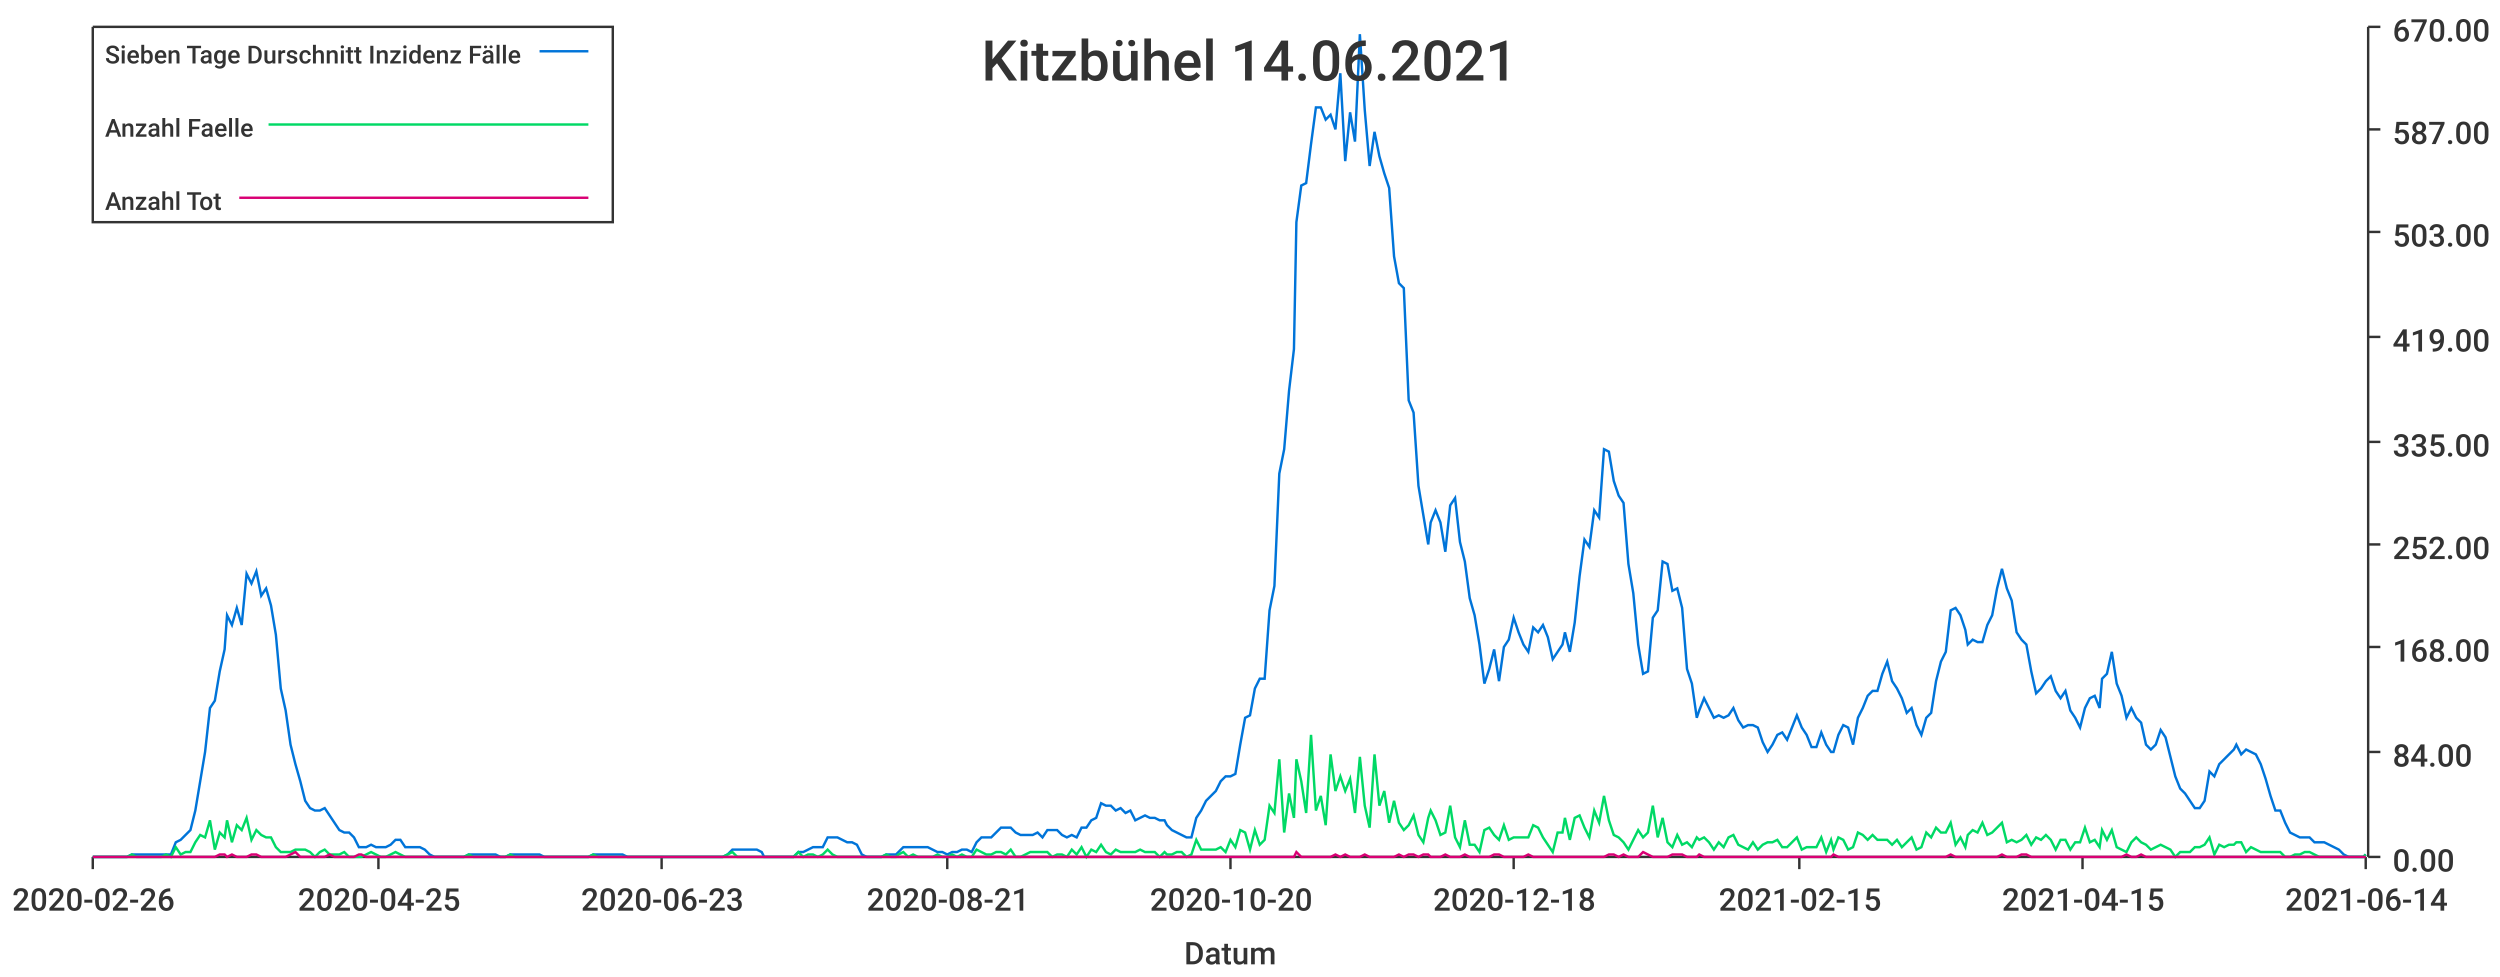
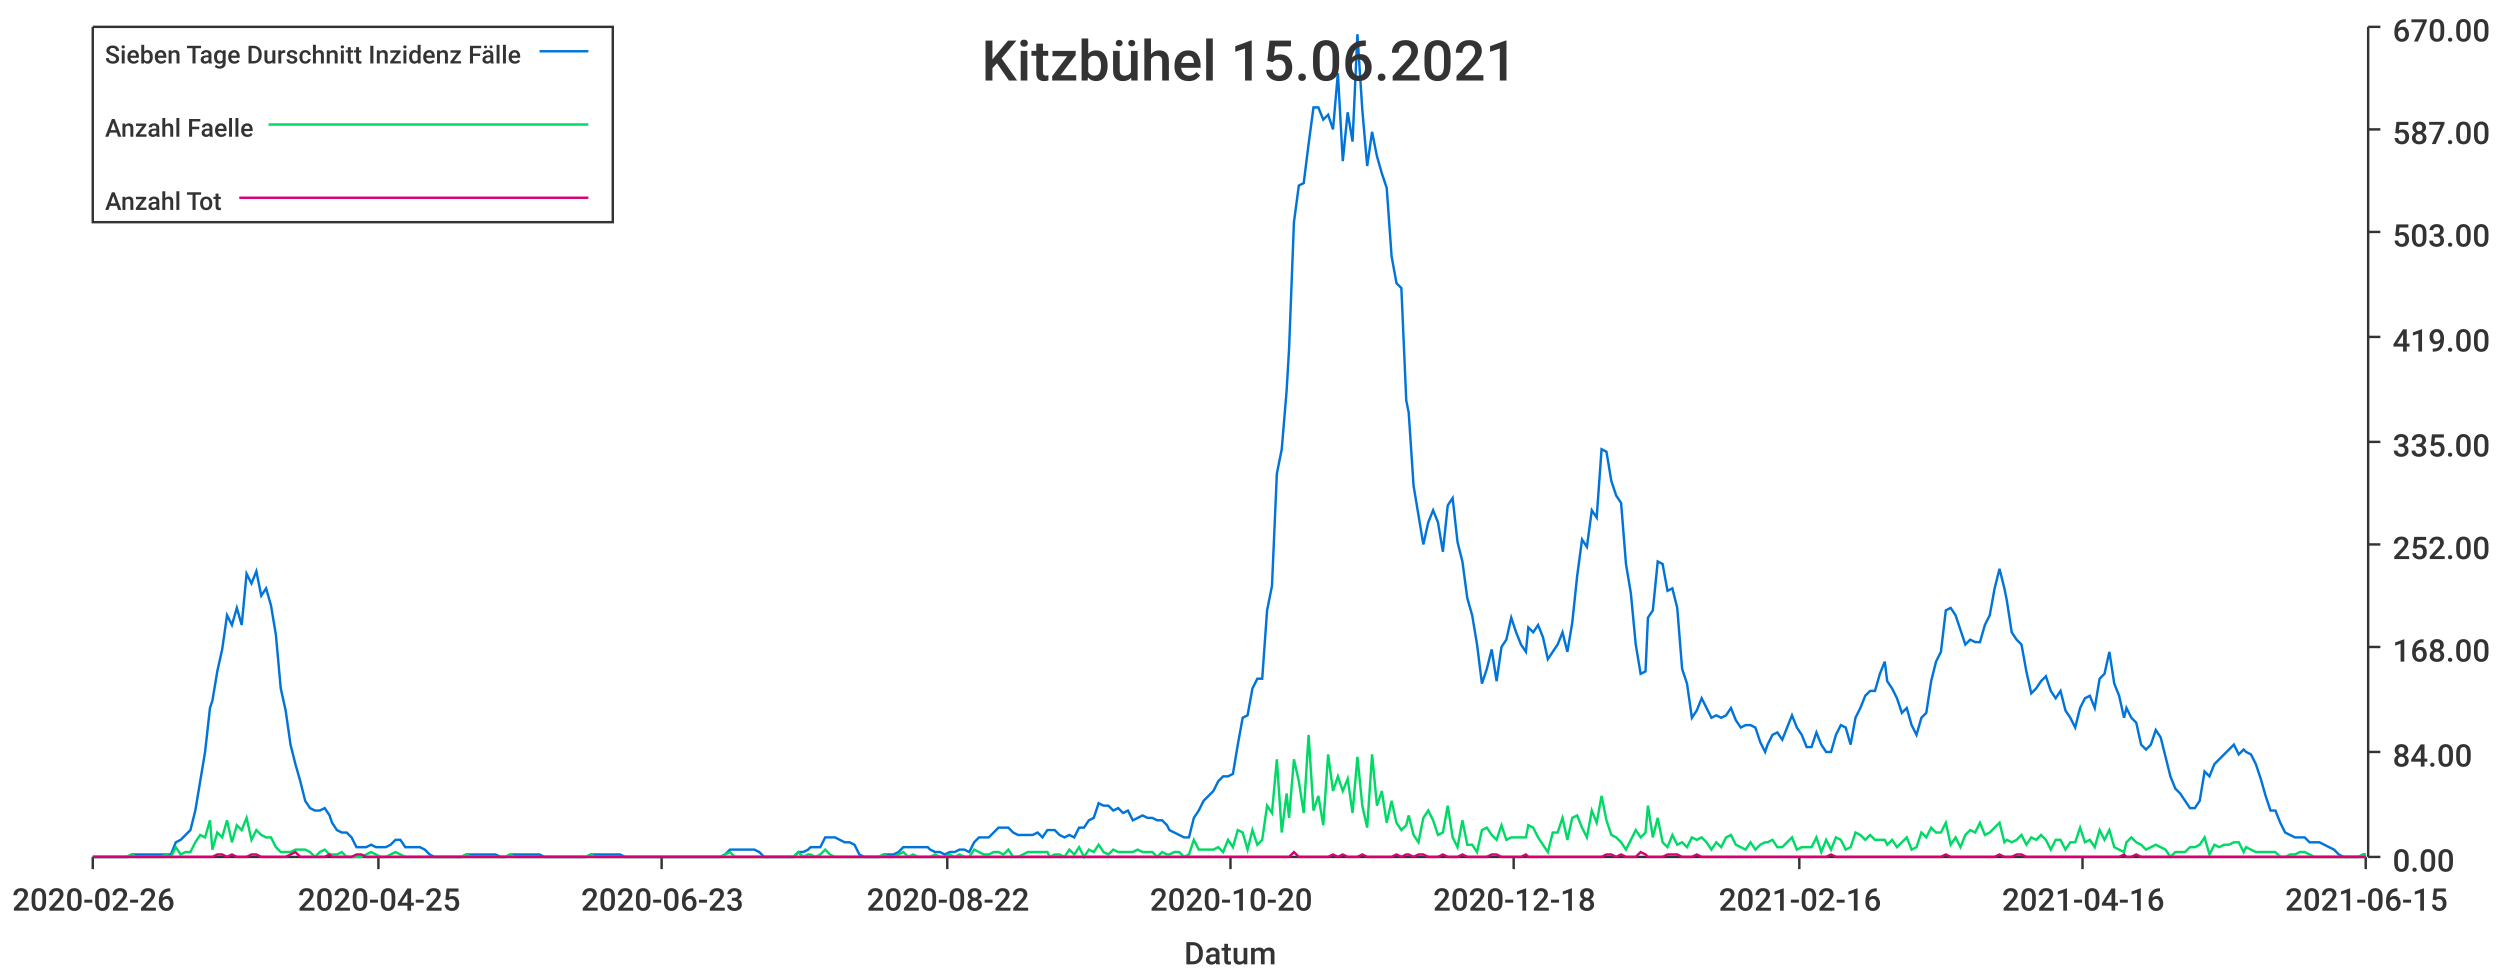
<svg xmlns="http://www.w3.org/2000/svg" width="1024" height="400">\n<path d="M 0 0 L 1024 0 L 1024 400 L 0 400 L 0 0" style="stroke-width:0;stroke:rgba(255,255,255,1.0);fill:rgba(255,255,255,1.0)" />
  <path d="M 38 11 L 969 11 L 969 351 L 38 351 L 38 11" style="stroke-width:0;stroke:rgba(255,255,255,1.0);fill:rgba(255,255,255,1.0)" />
  <path d="M 38 351 L 969 351" style="stroke-width:1;stroke:rgba(51,51,51,1.0);fill:none" />
  <path d="M 38 351 L 38 356" style="stroke-width:1;stroke:rgba(51,51,51,1.0);fill:none" />
  <text x="5" y="373" style="stroke-width:0;stroke:none;fill:rgba(51,51,51,1.0);font-size:12.8px;font-family:'Roboto Medium',sans-serif">2020-02-26</text>
  <path d="M 155 351 L 155 356" style="stroke-width:1;stroke:rgba(51,51,51,1.0);fill:none" />
  <text x="122" y="373" style="stroke-width:0;stroke:none;fill:rgba(51,51,51,1.0);font-size:12.8px;font-family:'Roboto Medium',sans-serif">2020-04-25</text>
  <path d="M 271 351 L 271 356" style="stroke-width:1;stroke:rgba(51,51,51,1.0);fill:none" />
  <text x="238" y="373" style="stroke-width:0;stroke:none;fill:rgba(51,51,51,1.0);font-size:12.8px;font-family:'Roboto Medium',sans-serif">2020-06-23</text>
  <path d="M 388 351 L 388 356" style="stroke-width:1;stroke:rgba(51,51,51,1.0);fill:none" />
-   <text x="355" y="373" style="stroke-width:0;stroke:none;fill:rgba(51,51,51,1.0);font-size:12.8px;font-family:'Roboto Medium',sans-serif">2020-08-21</text>
+   <text x="355" y="373" style="stroke-width:0;stroke:none;fill:rgba(51,51,51,1.0);font-size:12.8px;font-family:'Roboto Medium',sans-serif">2020-08-22</text>
  <path d="M 504 351 L 504 356" style="stroke-width:1;stroke:rgba(51,51,51,1.0);fill:none" />
  <text x="471" y="373" style="stroke-width:0;stroke:none;fill:rgba(51,51,51,1.0);font-size:12.8px;font-family:'Roboto Medium',sans-serif">2020-10-20</text>
  <path d="M 620 351 L 620 356" style="stroke-width:1;stroke:rgba(51,51,51,1.0);fill:none" />
  <text x="587" y="373" style="stroke-width:0;stroke:none;fill:rgba(51,51,51,1.0);font-size:12.8px;font-family:'Roboto Medium',sans-serif">2020-12-18</text>
  <path d="M 737 351 L 737 356" style="stroke-width:1;stroke:rgba(51,51,51,1.0);fill:none" />
-   <text x="704" y="373" style="stroke-width:0;stroke:none;fill:rgba(51,51,51,1.0);font-size:12.8px;font-family:'Roboto Medium',sans-serif">2021-02-15</text>
+   <text x="704" y="373" style="stroke-width:0;stroke:none;fill:rgba(51,51,51,1.0);font-size:12.8px;font-family:'Roboto Medium',sans-serif">2021-02-16</text>
  <path d="M 853 351 L 853 356" style="stroke-width:1;stroke:rgba(51,51,51,1.0);fill:none" />
-   <text x="820" y="373" style="stroke-width:0;stroke:none;fill:rgba(51,51,51,1.0);font-size:12.8px;font-family:'Roboto Medium',sans-serif">2021-04-15</text>
+   <text x="820" y="373" style="stroke-width:0;stroke:none;fill:rgba(51,51,51,1.0);font-size:12.8px;font-family:'Roboto Medium',sans-serif">2021-04-16</text>
  <path d="M 969 351 L 969 356" style="stroke-width:1;stroke:rgba(51,51,51,1.0);fill:none" />
-   <text x="936" y="373" style="stroke-width:0;stroke:none;fill:rgba(51,51,51,1.0);font-size:12.8px;font-family:'Roboto Medium',sans-serif">2021-06-14</text>
+   <text x="936" y="373" style="stroke-width:0;stroke:none;fill:rgba(51,51,51,1.0);font-size:12.8px;font-family:'Roboto Medium',sans-serif">2021-06-15</text>
  <text x="485" y="395" style="stroke-width:0;stroke:none;fill:rgba(51,51,51,1.0);font-size:12.8px;font-family:'Roboto Medium',sans-serif">Datum</text>
  <path d="M 970 351 L 970 11" style="stroke-width:1;stroke:rgba(51,51,51,1.0);fill:none" />
  <path d="M 970 351 L 975 351" style="stroke-width:1;stroke:rgba(51,51,51,1.0);fill:none" />
  <text x="980" y="357" style="stroke-width:0;stroke:none;fill:rgba(51,51,51,1.0);font-size:12.8px;font-family:'Roboto Medium',sans-serif">0.00</text>
  <path d="M 970 308 L 975 308" style="stroke-width:1;stroke:rgba(51,51,51,1.0);fill:none" />
  <text x="980" y="314" style="stroke-width:0;stroke:none;fill:rgba(51,51,51,1.0);font-size:12.8px;font-family:'Roboto Medium',sans-serif">84.00</text>
  <path d="M 970 265 L 975 265" style="stroke-width:1;stroke:rgba(51,51,51,1.0);fill:none" />
  <text x="980" y="271" style="stroke-width:0;stroke:none;fill:rgba(51,51,51,1.0);font-size:12.8px;font-family:'Roboto Medium',sans-serif">168.00</text>
  <path d="M 970 223 L 975 223" style="stroke-width:1;stroke:rgba(51,51,51,1.0);fill:none" />
  <text x="980" y="229" style="stroke-width:0;stroke:none;fill:rgba(51,51,51,1.0);font-size:12.8px;font-family:'Roboto Medium',sans-serif">252.00</text>
  <path d="M 970 181 L 975 181" style="stroke-width:1;stroke:rgba(51,51,51,1.0);fill:none" />
  <text x="980" y="187" style="stroke-width:0;stroke:none;fill:rgba(51,51,51,1.0);font-size:12.8px;font-family:'Roboto Medium',sans-serif">335.00</text>
  <path d="M 970 138 L 975 138" style="stroke-width:1;stroke:rgba(51,51,51,1.0);fill:none" />
  <text x="980" y="144" style="stroke-width:0;stroke:none;fill:rgba(51,51,51,1.0);font-size:12.8px;font-family:'Roboto Medium',sans-serif">419.00</text>
  <path d="M 970 95 L 975 95" style="stroke-width:1;stroke:rgba(51,51,51,1.0);fill:none" />
  <text x="980" y="101" style="stroke-width:0;stroke:none;fill:rgba(51,51,51,1.0);font-size:12.8px;font-family:'Roboto Medium',sans-serif">503.00</text>
  <path d="M 970 53 L 975 53" style="stroke-width:1;stroke:rgba(51,51,51,1.0);fill:none" />
  <text x="980" y="59" style="stroke-width:0;stroke:none;fill:rgba(51,51,51,1.0);font-size:12.8px;font-family:'Roboto Medium',sans-serif">587.00</text>
  <path d="M 970 11 L 975 11" style="stroke-width:1;stroke:rgba(51,51,51,1.0);fill:none" />
  <text x="980" y="17" style="stroke-width:0;stroke:none;fill:rgba(51,51,51,1.0);font-size:12.8px;font-family:'Roboto Medium',sans-serif">670.00</text>
-   <path d="M 38 351 L 40 351 L 42 351 L 44 351 L 46 351 L 48 351 L 50 351 L 52 351 L 54 350 L 56 350 L 58 350 L 60 350 L 62 350 L 64 350 L 66 350 L 68 350 L 70 350 L 72 345 L 74 344 L 76 342 L 78 340 L 80 332 L 82 320 L 84 308 L 86 290 L 88 287 L 90 275 L 92 266 L 93 252 L 95 256 L 97 249 L 99 256 L 101 235 L 103 239 L 105 234 L 107 244 L 109 241 L 111 248 L 113 260 L 115 282 L 117 291 L 119 305 L 121 313 L 123 320 L 125 328 L 127 331 L 129 332 L 131 332 L 133 331 L 135 334 L 137 337 L 139 340 L 141 341 L 143 341 L 145 343 L 147 347 L 148 347 L 150 347 L 152 346 L 154 347 L 156 347 L 158 347 L 160 346 L 162 344 L 164 344 L 166 347 L 168 347 L 170 347 L 172 347 L 174 348 L 176 350 L 178 351 L 180 351 L 182 351 L 184 351 L 186 351 L 188 351 L 190 351 L 192 350 L 194 350 L 196 350 L 198 350 L 200 350 L 202 350 L 203 350 L 205 351 L 207 351 L 209 350 L 211 350 L 213 350 L 215 350 L 217 350 L 219 350 L 221 350 L 223 351 L 225 351 L 227 351 L 229 351 L 231 351 L 233 351 L 235 351 L 237 351 L 239 351 L 241 351 L 243 350 L 245 350 L 247 350 L 249 350 L 251 350 L 253 350 L 255 350 L 257 351 L 258 351 L 260 351 L 262 351 L 264 351 L 266 351 L 268 351 L 270 351 L 272 351 L 274 351 L 276 351 L 278 351 L 280 351 L 282 351 L 284 351 L 286 351 L 288 351 L 290 351 L 292 351 L 294 351 L 296 351 L 298 350 L 300 348 L 302 348 L 304 348 L 306 348 L 308 348 L 310 348 L 312 349 L 313 351 L 315 351 L 317 351 L 319 351 L 321 351 L 323 351 L 325 351 L 327 349 L 329 349 L 331 348 L 333 347 L 335 347 L 337 347 L 339 343 L 341 343 L 343 343 L 345 344 L 347 345 L 349 345 L 351 346 L 353 350 L 355 351 L 357 351 L 359 351 L 361 351 L 363 350 L 365 350 L 367 350 L 368 349 L 370 347 L 372 347 L 374 347 L 376 347 L 378 347 L 380 347 L 382 348 L 384 349 L 386 349 L 388 350 L 390 349 L 392 349 L 394 348 L 396 348 L 398 349 L 400 345 L 402 343 L 404 343 L 406 343 L 408 341 L 410 339 L 412 339 L 414 339 L 416 341 L 418 342 L 420 342 L 422 342 L 423 342 L 425 341 L 427 343 L 429 340 L 431 340 L 433 340 L 435 342 L 437 343 L 439 342 L 441 343 L 443 339 L 445 339 L 447 336 L 449 335 L 451 329 L 453 330 L 455 330 L 457 332 L 459 331 L 461 333 L 463 332 L 465 336 L 467 335 L 469 334 L 471 335 L 473 335 L 475 336 L 477 336 L 478 338 L 480 340 L 482 341 L 484 342 L 486 343 L 488 343 L 490 335 L 492 332 L 494 328 L 496 326 L 498 324 L 500 320 L 502 318 L 504 318 L 506 317 L 508 305 L 510 294 L 512 293 L 514 282 L 516 278 L 518 278 L 520 250 L 522 240 L 524 194 L 526 184 L 528 160 L 530 143 L 531 91 L 533 76 L 535 75 L 537 59 L 539 44 L 541 44 L 543 49 L 545 47 L 547 53 L 549 30 L 551 66 L 553 46 L 555 58 L 557 14 L 559 45 L 561 68 L 563 54 L 565 64 L 567 71 L 569 77 L 571 105 L 573 116 L 575 118 L 577 164 L 579 169 L 581 199 L 583 211 L 585 223 L 586 214 L 588 209 L 590 214 L 592 226 L 594 207 L 596 204 L 598 222 L 600 230 L 602 245 L 604 252 L 606 264 L 608 280 L 610 274 L 612 266 L 614 279 L 616 265 L 618 262 L 620 253 L 622 259 L 624 264 L 626 267 L 628 257 L 630 259 L 632 256 L 634 261 L 636 270 L 638 267 L 640 264 L 641 259 L 643 267 L 645 255 L 647 236 L 649 221 L 651 224 L 653 209 L 655 212 L 657 184 L 659 185 L 661 197 L 663 203 L 665 206 L 667 231 L 669 243 L 671 264 L 673 276 L 675 275 L 677 253 L 679 250 L 681 230 L 683 231 L 685 242 L 687 241 L 689 249 L 691 274 L 693 280 L 695 294 L 696 291 L 698 286 L 700 290 L 702 294 L 704 293 L 706 294 L 708 293 L 710 290 L 712 295 L 714 298 L 716 297 L 718 297 L 720 298 L 722 304 L 724 308 L 726 305 L 728 301 L 730 300 L 732 303 L 734 298 L 736 293 L 738 298 L 740 301 L 742 306 L 744 306 L 746 300 L 748 305 L 750 308 L 751 308 L 753 301 L 755 297 L 757 298 L 759 305 L 761 294 L 763 290 L 765 285 L 767 283 L 769 283 L 771 276 L 773 271 L 775 279 L 777 282 L 779 286 L 781 292 L 783 290 L 785 297 L 787 301 L 789 294 L 791 292 L 793 279 L 795 271 L 797 267 L 799 250 L 801 249 L 803 252 L 805 258 L 806 264 L 808 262 L 810 263 L 812 263 L 814 256 L 816 252 L 818 241 L 820 233 L 822 241 L 824 246 L 826 259 L 828 262 L 830 264 L 832 275 L 834 284 L 836 282 L 838 279 L 840 277 L 842 283 L 844 286 L 846 283 L 848 291 L 850 294 L 852 298 L 854 290 L 856 286 L 858 285 L 860 290 L 861 278 L 863 276 L 865 267 L 867 280 L 869 285 L 871 294 L 873 290 L 875 294 L 877 296 L 879 305 L 881 307 L 883 305 L 885 299 L 887 302 L 889 310 L 891 318 L 893 323 L 895 325 L 897 328 L 899 331 L 901 331 L 903 328 L 905 316 L 907 318 L 909 313 L 911 311 L 913 309 L 915 307 L 916 305 L 918 309 L 920 307 L 922 308 L 924 309 L 926 313 L 928 319 L 930 326 L 932 332 L 934 332 L 936 337 L 938 341 L 940 342 L 942 343 L 944 343 L 946 343 L 948 345 L 950 345 L 952 345 L 954 346 L 956 347 L 958 348 L 960 350 L 962 351 L 964 351 L 966 351 L 968 351 L 969 350" style="stroke-width:1;stroke:rgba(0,116,217,1.0);fill:none" />
-   <path d="M 38 351 L 40 351 L 42 351 L 44 351 L 46 351 L 48 351 L 50 351 L 52 351 L 54 350 L 56 351 L 58 351 L 60 351 L 62 351 L 64 351 L 66 351 L 68 350 L 70 351 L 72 347 L 74 350 L 76 349 L 78 349 L 80 345 L 82 342 L 84 343 L 86 336 L 88 348 L 90 341 L 92 343 L 93 336 L 95 345 L 97 338 L 99 340 L 101 335 L 103 344 L 105 340 L 107 342 L 109 343 L 111 343 L 113 347 L 115 349 L 117 349 L 119 349 L 121 348 L 123 348 L 125 348 L 127 349 L 129 351 L 131 349 L 133 348 L 135 350 L 137 350 L 139 350 L 141 349 L 143 351 L 145 351 L 147 351 L 148 351 L 150 350 L 152 349 L 154 350 L 156 351 L 158 351 L 160 350 L 162 349 L 164 350 L 166 351 L 168 351 L 170 351 L 172 351 L 174 351 L 176 351 L 178 351 L 180 351 L 182 351 L 184 351 L 186 351 L 188 351 L 190 351 L 192 350 L 194 351 L 196 351 L 198 351 L 200 351 L 202 351 L 203 351 L 205 351 L 207 351 L 209 350 L 211 351 L 213 351 L 215 351 L 217 351 L 219 351 L 221 351 L 223 351 L 225 351 L 227 351 L 229 351 L 231 351 L 233 351 L 235 351 L 237 351 L 239 351 L 241 351 L 243 350 L 245 351 L 247 351 L 249 351 L 251 351 L 253 351 L 255 351 L 257 351 L 258 351 L 260 351 L 262 351 L 264 351 L 266 351 L 268 351 L 270 351 L 272 351 L 274 351 L 276 351 L 278 351 L 280 351 L 282 351 L 284 351 L 286 351 L 288 351 L 290 351 L 292 351 L 294 351 L 296 351 L 298 350 L 300 349 L 302 351 L 304 351 L 306 351 L 308 351 L 310 351 L 312 351 L 313 351 L 315 351 L 317 351 L 319 351 L 321 351 L 323 351 L 325 351 L 327 349 L 329 351 L 331 350 L 333 350 L 335 351 L 337 350 L 339 348 L 341 350 L 343 351 L 345 351 L 347 351 L 349 351 L 351 351 L 353 351 L 355 351 L 357 351 L 359 351 L 361 351 L 363 350 L 365 351 L 367 351 L 368 350 L 370 349 L 372 351 L 374 350 L 376 351 L 378 351 L 380 351 L 382 351 L 384 350 L 386 351 L 388 351 L 390 350 L 392 351 L 394 350 L 396 351 L 398 351 L 400 348 L 402 349 L 404 350 L 406 350 L 408 349 L 410 349 L 412 350 L 414 348 L 416 351 L 418 351 L 420 350 L 422 349 L 423 349 L 425 349 L 427 349 L 429 349 L 431 351 L 433 350 L 435 350 L 437 351 L 439 348 L 441 350 L 443 347 L 445 351 L 447 348 L 449 349 L 451 346 L 453 349 L 455 350 L 457 348 L 459 349 L 461 349 L 463 349 L 465 349 L 467 348 L 469 349 L 471 349 L 473 349 L 475 351 L 477 349 L 478 350 L 480 350 L 482 349 L 484 349 L 486 351 L 488 350 L 490 344 L 492 348 L 494 348 L 496 348 L 498 348 L 500 347 L 502 349 L 504 344 L 506 347 L 508 340 L 510 341 L 512 348 L 514 340 L 516 346 L 518 344 L 520 330 L 522 333 L 524 311 L 526 341 L 528 325 L 530 335 L 531 311 L 533 320 L 535 333 L 537 301 L 539 332 L 541 326 L 543 338 L 545 309 L 547 324 L 549 318 L 551 324 L 553 319 L 555 333 L 557 310 L 559 330 L 561 339 L 563 309 L 565 330 L 567 324 L 569 337 L 571 328 L 573 337 L 575 340 L 577 338 L 579 334 L 581 342 L 583 345 L 585 335 L 586 332 L 588 336 L 590 342 L 592 341 L 594 330 L 596 343 L 598 347 L 600 336 L 602 346 L 604 346 L 606 349 L 608 340 L 610 339 L 612 342 L 614 344 L 616 338 L 618 344 L 620 343 L 622 343 L 624 343 L 626 343 L 628 338 L 630 339 L 632 343 L 634 346 L 636 349 L 638 341 L 640 341 L 641 335 L 643 344 L 645 335 L 647 334 L 649 339 L 651 343 L 653 332 L 655 337 L 657 326 L 659 336 L 661 342 L 663 343 L 665 345 L 667 348 L 669 344 L 671 340 L 673 343 L 675 341 L 677 330 L 679 343 L 681 335 L 683 345 L 685 347 L 687 342 L 689 346 L 691 345 L 693 347 L 695 343 L 696 344 L 698 343 L 700 345 L 702 348 L 704 345 L 706 347 L 708 343 L 710 342 L 712 346 L 714 347 L 716 348 L 718 345 L 720 348 L 722 346 L 724 345 L 726 345 L 728 344 L 730 347 L 732 347 L 734 345 L 736 343 L 738 348 L 740 347 L 742 347 L 744 347 L 746 343 L 748 349 L 750 344 L 751 348 L 753 343 L 755 344 L 757 348 L 759 347 L 761 341 L 763 342 L 765 344 L 767 342 L 769 344 L 771 344 L 773 344 L 775 346 L 777 344 L 779 347 L 781 345 L 783 343 L 785 348 L 787 347 L 789 341 L 791 343 L 793 339 L 795 341 L 797 341 L 799 337 L 801 346 L 803 343 L 805 347 L 806 342 L 808 340 L 810 341 L 812 337 L 814 342 L 816 341 L 818 339 L 820 337 L 822 345 L 824 344 L 826 345 L 828 344 L 830 342 L 832 346 L 834 343 L 836 344 L 838 342 L 840 344 L 842 348 L 844 344 L 846 344 L 848 348 L 850 345 L 852 345 L 854 339 L 856 345 L 858 344 L 860 347 L 861 340 L 863 344 L 865 340 L 867 347 L 869 348 L 871 349 L 873 345 L 875 343 L 877 345 L 879 346 L 881 348 L 883 347 L 885 346 L 887 347 L 889 348 L 891 351 L 893 349 L 895 349 L 897 349 L 899 347 L 901 347 L 903 346 L 905 343 L 907 350 L 909 346 L 911 347 L 913 346 L 915 346 L 916 345 L 918 345 L 920 349 L 922 347 L 924 348 L 926 349 L 928 349 L 930 349 L 932 349 L 934 349 L 936 351 L 938 351 L 940 350 L 942 350 L 944 349 L 946 349 L 948 350 L 950 351 L 952 351 L 954 351 L 956 351 L 958 351 L 960 351 L 962 351 L 964 351 L 966 351 L 968 351 L 969 350" style="stroke-width:1;stroke:rgba(0,217,101,1.0);fill:none" />
-   <path d="M 38 351 L 40 351 L 42 351 L 44 351 L 46 351 L 48 351 L 50 351 L 52 351 L 54 351 L 56 351 L 58 351 L 60 351 L 62 351 L 64 351 L 66 351 L 68 351 L 70 351 L 72 351 L 74 351 L 76 351 L 78 351 L 80 351 L 82 351 L 84 351 L 86 351 L 88 351 L 90 350 L 92 350 L 93 351 L 95 350 L 97 351 L 99 351 L 101 351 L 103 350 L 105 350 L 107 351 L 109 351 L 111 351 L 113 351 L 115 351 L 117 351 L 119 350 L 121 349 L 123 351 L 125 351 L 127 351 L 129 351 L 131 351 L 133 351 L 135 350 L 137 351 L 139 351 L 141 351 L 143 351 L 145 351 L 147 350 L 148 350 L 150 351 L 152 351 L 154 351 L 156 351 L 158 351 L 160 351 L 162 351 L 164 351 L 166 351 L 168 351 L 170 351 L 172 351 L 174 351 L 176 351 L 178 351 L 180 351 L 182 351 L 184 351 L 186 351 L 188 351 L 190 351 L 192 351 L 194 351 L 196 351 L 198 351 L 200 351 L 202 351 L 203 351 L 205 351 L 207 351 L 209 351 L 211 351 L 213 351 L 215 351 L 217 351 L 219 351 L 221 351 L 223 351 L 225 351 L 227 351 L 229 351 L 231 351 L 233 351 L 235 351 L 237 351 L 239 351 L 241 351 L 243 351 L 245 351 L 247 351 L 249 351 L 251 351 L 253 351 L 255 351 L 257 351 L 258 351 L 260 351 L 262 351 L 264 351 L 266 351 L 268 351 L 270 351 L 272 351 L 274 351 L 276 351 L 278 351 L 280 351 L 282 351 L 284 351 L 286 351 L 288 351 L 290 351 L 292 351 L 294 351 L 296 351 L 298 351 L 300 351 L 302 351 L 304 351 L 306 351 L 308 351 L 310 351 L 312 351 L 313 351 L 315 351 L 317 351 L 319 351 L 321 351 L 323 351 L 325 351 L 327 351 L 329 351 L 331 351 L 333 351 L 335 351 L 337 351 L 339 351 L 341 351 L 343 351 L 345 351 L 347 351 L 349 351 L 351 351 L 353 351 L 355 351 L 357 351 L 359 351 L 361 351 L 363 351 L 365 351 L 367 351 L 368 351 L 370 351 L 372 351 L 374 351 L 376 351 L 378 351 L 380 351 L 382 351 L 384 351 L 386 351 L 388 351 L 390 351 L 392 351 L 394 351 L 396 351 L 398 351 L 400 351 L 402 351 L 404 351 L 406 351 L 408 351 L 410 351 L 412 351 L 414 351 L 416 351 L 418 351 L 420 351 L 422 351 L 423 351 L 425 351 L 427 351 L 429 351 L 431 351 L 433 351 L 435 351 L 437 351 L 439 351 L 441 351 L 443 351 L 445 351 L 447 351 L 449 351 L 451 351 L 453 351 L 455 351 L 457 351 L 459 351 L 461 351 L 463 351 L 465 351 L 467 351 L 469 351 L 471 351 L 473 351 L 475 351 L 477 351 L 478 351 L 480 351 L 482 351 L 484 351 L 486 351 L 488 351 L 490 351 L 492 351 L 494 351 L 496 351 L 498 351 L 500 351 L 502 351 L 504 351 L 506 351 L 508 351 L 510 351 L 512 351 L 514 351 L 516 351 L 518 351 L 520 351 L 522 351 L 524 351 L 526 351 L 528 351 L 530 351 L 531 349 L 533 351 L 535 351 L 537 351 L 539 351 L 541 351 L 543 351 L 545 351 L 547 350 L 549 351 L 551 350 L 553 351 L 555 351 L 557 351 L 559 350 L 561 351 L 563 351 L 565 351 L 567 351 L 569 351 L 571 351 L 573 350 L 575 351 L 577 350 L 579 350 L 581 351 L 583 350 L 585 350 L 586 351 L 588 351 L 590 351 L 592 350 L 594 351 L 596 351 L 598 351 L 600 350 L 602 351 L 604 351 L 606 351 L 608 351 L 610 351 L 612 350 L 614 350 L 616 351 L 618 351 L 620 351 L 622 351 L 624 351 L 626 350 L 628 351 L 630 351 L 632 351 L 634 351 L 636 351 L 638 351 L 640 351 L 641 351 L 643 351 L 645 351 L 647 351 L 649 351 L 651 351 L 653 351 L 655 351 L 657 351 L 659 350 L 661 350 L 663 351 L 665 350 L 667 351 L 669 351 L 671 351 L 673 349 L 675 350 L 677 351 L 679 351 L 681 351 L 683 351 L 685 350 L 687 350 L 689 350 L 691 351 L 693 351 L 695 351 L 696 350 L 698 351 L 700 351 L 702 351 L 704 351 L 706 351 L 708 351 L 710 351 L 712 351 L 714 351 L 716 351 L 718 351 L 720 351 L 722 351 L 724 351 L 726 351 L 728 351 L 730 351 L 732 351 L 734 351 L 736 351 L 738 351 L 740 351 L 742 351 L 744 351 L 746 351 L 748 351 L 750 351 L 751 350 L 753 351 L 755 351 L 757 351 L 759 351 L 761 351 L 763 351 L 765 351 L 767 351 L 769 351 L 771 351 L 773 351 L 775 351 L 777 351 L 779 351 L 781 351 L 783 351 L 785 351 L 787 351 L 789 351 L 791 351 L 793 351 L 795 351 L 797 351 L 799 350 L 801 351 L 803 351 L 805 351 L 806 351 L 808 351 L 810 351 L 812 351 L 814 351 L 816 351 L 818 351 L 820 350 L 822 351 L 824 351 L 826 351 L 828 350 L 830 350 L 832 351 L 834 351 L 836 351 L 838 351 L 840 351 L 842 351 L 844 351 L 846 351 L 848 351 L 850 351 L 852 351 L 854 351 L 856 351 L 858 351 L 860 351 L 861 351 L 863 351 L 865 351 L 867 351 L 869 351 L 871 350 L 873 351 L 875 351 L 877 350 L 879 351 L 881 351 L 883 351 L 885 351 L 887 351 L 889 351 L 891 351 L 893 351 L 895 351 L 897 351 L 899 351 L 901 351 L 903 351 L 905 351 L 907 351 L 909 351 L 911 351 L 913 351 L 915 351 L 916 351 L 918 351 L 920 351 L 922 351 L 924 351 L 926 351 L 928 351 L 930 351 L 932 351 L 934 351 L 936 351 L 938 351 L 940 351 L 942 351 L 944 351 L 946 351 L 948 351 L 950 351 L 952 351 L 954 351 L 956 351 L 958 351 L 960 351 L 962 351 L 964 351 L 966 351 L 968 351 L 969 351" style="stroke-width:1;stroke:rgba(217,0,116,1.0);fill:none" />
-   <text x="402" y="33" style="stroke-width:0;stroke:none;fill:rgba(51,51,51,1.0);font-size:23.0px;font-family:'Roboto Medium',sans-serif">Kitzbühel 14.06.2021</text>
+   <path d="M 38 351 L 40 351 L 42 351 L 44 351 L 46 351 L 48 351 L 50 351 L 52 351 L 54 350 L 56 350 L 58 350 L 60 350 L 62 350 L 64 350 L 66 350 L 68 350 L 70 350 L 72 345 L 74 344 L 76 342 L 78 340 L 80 332 L 82 320 L 84 308 L 86 290 L 87 287 L 89 275 L 91 266 L 93 252 L 95 256 L 97 249 L 99 256 L 101 235 L 103 239 L 105 234 L 107 244 L 109 241 L 111 248 L 113 260 L 115 282 L 117 291 L 119 305 L 121 313 L 123 320 L 125 328 L 127 331 L 129 332 L 131 332 L 133 331 L 135 334 L 136 337 L 138 340 L 140 341 L 142 341 L 144 343 L 146 347 L 148 347 L 150 347 L 152 346 L 154 347 L 156 347 L 158 347 L 160 346 L 162 344 L 164 344 L 166 347 L 168 347 L 170 347 L 172 347 L 174 348 L 176 350 L 178 351 L 180 351 L 182 351 L 184 351 L 185 351 L 187 351 L 189 351 L 191 350 L 193 350 L 195 350 L 197 350 L 199 350 L 201 350 L 203 350 L 205 351 L 207 351 L 209 350 L 211 350 L 213 350 L 215 350 L 217 350 L 219 350 L 221 350 L 223 351 L 225 351 L 227 351 L 229 351 L 231 351 L 233 351 L 234 351 L 236 351 L 238 351 L 240 351 L 242 350 L 244 350 L 246 350 L 248 350 L 250 350 L 252 350 L 254 350 L 256 351 L 258 351 L 260 351 L 262 351 L 264 351 L 266 351 L 268 351 L 270 351 L 272 351 L 274 351 L 276 351 L 278 351 L 280 351 L 282 351 L 283 351 L 285 351 L 287 351 L 289 351 L 291 351 L 293 351 L 295 351 L 297 350 L 299 348 L 301 348 L 303 348 L 305 348 L 307 348 L 309 348 L 311 349 L 313 351 L 315 351 L 317 351 L 319 351 L 321 351 L 323 351 L 325 351 L 327 349 L 329 349 L 331 348 L 332 347 L 334 347 L 336 347 L 338 343 L 340 343 L 342 343 L 344 344 L 346 345 L 348 345 L 350 346 L 352 350 L 354 351 L 356 351 L 358 351 L 360 351 L 362 350 L 364 350 L 366 350 L 368 349 L 370 347 L 372 347 L 374 347 L 376 347 L 378 347 L 380 347 L 381 348 L 383 349 L 385 349 L 387 350 L 389 349 L 391 349 L 393 348 L 395 348 L 397 349 L 399 345 L 401 343 L 403 343 L 405 343 L 407 341 L 409 339 L 411 339 L 413 339 L 415 341 L 417 342 L 419 342 L 421 342 L 423 342 L 425 341 L 427 343 L 429 340 L 430 340 L 432 340 L 434 342 L 436 343 L 438 342 L 440 343 L 442 339 L 444 339 L 446 336 L 448 335 L 450 329 L 452 330 L 454 330 L 456 332 L 458 331 L 460 333 L 462 332 L 464 336 L 466 335 L 468 334 L 470 335 L 472 335 L 474 336 L 476 336 L 478 338 L 479 340 L 481 341 L 483 342 L 485 343 L 487 343 L 489 335 L 491 332 L 493 328 L 495 326 L 497 324 L 499 320 L 501 318 L 503 318 L 505 317 L 507 305 L 509 294 L 511 293 L 513 282 L 515 278 L 517 278 L 519 250 L 521 240 L 523 194 L 525 184 L 527 160 L 528 143 L 530 91 L 532 76 L 534 75 L 536 59 L 538 44 L 540 44 L 542 49 L 544 47 L 546 53 L 548 30 L 550 66 L 552 46 L 554 58 L 556 14 L 558 45 L 560 68 L 562 54 L 564 64 L 566 71 L 568 77 L 570 105 L 572 116 L 574 118 L 576 164 L 577 169 L 579 199 L 581 211 L 583 223 L 585 214 L 587 209 L 589 214 L 591 226 L 593 207 L 595 204 L 597 222 L 599 230 L 601 245 L 603 252 L 605 264 L 607 280 L 609 274 L 611 266 L 613 279 L 615 265 L 617 262 L 619 253 L 621 259 L 623 264 L 625 267 L 626 257 L 628 259 L 630 256 L 632 261 L 634 270 L 636 267 L 638 264 L 640 259 L 642 267 L 644 255 L 646 236 L 648 221 L 650 224 L 652 209 L 654 212 L 656 184 L 658 185 L 660 197 L 662 203 L 664 206 L 666 231 L 668 243 L 670 264 L 672 276 L 674 275 L 675 253 L 677 250 L 679 230 L 681 231 L 683 242 L 685 241 L 687 249 L 689 274 L 691 280 L 693 294 L 695 291 L 697 286 L 699 290 L 701 294 L 703 293 L 705 294 L 707 293 L 709 290 L 711 295 L 713 298 L 715 297 L 717 297 L 719 298 L 721 304 L 723 308 L 724 305 L 726 301 L 728 300 L 730 303 L 732 298 L 734 293 L 736 298 L 738 301 L 740 306 L 742 306 L 744 300 L 746 305 L 748 308 L 750 308 L 752 301 L 754 297 L 756 298 L 758 305 L 760 294 L 762 290 L 764 285 L 766 283 L 768 283 L 770 276 L 772 271 L 773 279 L 775 282 L 777 286 L 779 292 L 781 290 L 783 297 L 785 301 L 787 294 L 789 292 L 791 279 L 793 271 L 795 267 L 797 250 L 799 249 L 801 252 L 803 258 L 805 264 L 807 262 L 809 263 L 811 263 L 813 256 L 815 252 L 817 241 L 819 233 L 821 241 L 822 246 L 824 259 L 826 262 L 828 264 L 830 275 L 832 284 L 834 282 L 836 279 L 838 277 L 840 283 L 842 286 L 844 283 L 846 291 L 848 294 L 850 298 L 852 290 L 854 286 L 856 285 L 858 290 L 860 278 L 862 276 L 864 267 L 866 280 L 868 285 L 870 294 L 871 290 L 873 294 L 875 296 L 877 305 L 879 307 L 881 305 L 883 299 L 885 302 L 887 310 L 889 318 L 891 323 L 893 325 L 895 328 L 897 331 L 899 331 L 901 328 L 903 316 L 905 318 L 907 313 L 909 311 L 911 309 L 913 307 L 915 305 L 917 309 L 919 307 L 920 308 L 922 309 L 924 313 L 926 319 L 928 326 L 930 332 L 932 332 L 934 337 L 936 341 L 938 342 L 940 343 L 942 343 L 944 343 L 946 345 L 948 345 L 950 345 L 952 346 L 954 347 L 956 348 L 958 350 L 960 351 L 962 351 L 964 351 L 966 351 L 968 350 L 969 350" style="stroke-width:1;stroke:rgba(0,116,217,1.0);fill:none" />
+   <path d="M 38 351 L 40 351 L 42 351 L 44 351 L 46 351 L 48 351 L 50 351 L 52 351 L 54 350 L 56 351 L 58 351 L 60 351 L 62 351 L 64 351 L 66 351 L 68 350 L 70 351 L 72 347 L 74 350 L 76 349 L 78 349 L 80 345 L 82 342 L 84 343 L 86 336 L 87 348 L 89 341 L 91 343 L 93 336 L 95 345 L 97 338 L 99 340 L 101 335 L 103 344 L 105 340 L 107 342 L 109 343 L 111 343 L 113 347 L 115 349 L 117 349 L 119 349 L 121 348 L 123 348 L 125 348 L 127 349 L 129 351 L 131 349 L 133 348 L 135 350 L 136 350 L 138 350 L 140 349 L 142 351 L 144 351 L 146 351 L 148 351 L 150 350 L 152 349 L 154 350 L 156 351 L 158 351 L 160 350 L 162 349 L 164 350 L 166 351 L 168 351 L 170 351 L 172 351 L 174 351 L 176 351 L 178 351 L 180 351 L 182 351 L 184 351 L 185 351 L 187 351 L 189 351 L 191 350 L 193 351 L 195 351 L 197 351 L 199 351 L 201 351 L 203 351 L 205 351 L 207 351 L 209 350 L 211 351 L 213 351 L 215 351 L 217 351 L 219 351 L 221 351 L 223 351 L 225 351 L 227 351 L 229 351 L 231 351 L 233 351 L 234 351 L 236 351 L 238 351 L 240 351 L 242 350 L 244 351 L 246 351 L 248 351 L 250 351 L 252 351 L 254 351 L 256 351 L 258 351 L 260 351 L 262 351 L 264 351 L 266 351 L 268 351 L 270 351 L 272 351 L 274 351 L 276 351 L 278 351 L 280 351 L 282 351 L 283 351 L 285 351 L 287 351 L 289 351 L 291 351 L 293 351 L 295 351 L 297 350 L 299 349 L 301 351 L 303 351 L 305 351 L 307 351 L 309 351 L 311 351 L 313 351 L 315 351 L 317 351 L 319 351 L 321 351 L 323 351 L 325 351 L 327 349 L 329 351 L 331 350 L 332 350 L 334 351 L 336 350 L 338 348 L 340 350 L 342 351 L 344 351 L 346 351 L 348 351 L 350 351 L 352 351 L 354 351 L 356 351 L 358 351 L 360 351 L 362 350 L 364 351 L 366 351 L 368 350 L 370 349 L 372 351 L 374 350 L 376 351 L 378 351 L 380 351 L 381 351 L 383 350 L 385 351 L 387 351 L 389 350 L 391 351 L 393 350 L 395 351 L 397 351 L 399 348 L 401 349 L 403 350 L 405 350 L 407 349 L 409 349 L 411 350 L 413 348 L 415 351 L 417 351 L 419 350 L 421 349 L 423 349 L 425 349 L 427 349 L 429 349 L 430 351 L 432 350 L 434 350 L 436 351 L 438 348 L 440 350 L 442 347 L 444 351 L 446 348 L 448 349 L 450 346 L 452 349 L 454 350 L 456 348 L 458 349 L 460 349 L 462 349 L 464 349 L 466 348 L 468 349 L 470 349 L 472 349 L 474 351 L 476 349 L 478 350 L 479 350 L 481 349 L 483 349 L 485 351 L 487 350 L 489 344 L 491 348 L 493 348 L 495 348 L 497 348 L 499 347 L 501 349 L 503 344 L 505 347 L 507 340 L 509 341 L 511 348 L 513 340 L 515 346 L 517 344 L 519 330 L 521 333 L 523 311 L 525 341 L 527 325 L 528 335 L 530 311 L 532 320 L 534 333 L 536 301 L 538 332 L 540 326 L 542 338 L 544 309 L 546 324 L 548 318 L 550 324 L 552 319 L 554 333 L 556 310 L 558 330 L 560 339 L 562 309 L 564 330 L 566 324 L 568 337 L 570 328 L 572 337 L 574 340 L 576 338 L 577 334 L 579 342 L 581 345 L 583 335 L 585 332 L 587 336 L 589 342 L 591 341 L 593 330 L 595 343 L 597 347 L 599 336 L 601 346 L 603 346 L 605 349 L 607 340 L 609 339 L 611 342 L 613 344 L 615 338 L 617 344 L 619 343 L 621 343 L 623 343 L 625 343 L 626 338 L 628 339 L 630 343 L 632 346 L 634 349 L 636 341 L 638 341 L 640 335 L 642 344 L 644 335 L 646 334 L 648 339 L 650 343 L 652 332 L 654 337 L 656 326 L 658 336 L 660 342 L 662 343 L 664 345 L 666 348 L 668 344 L 670 340 L 672 343 L 674 341 L 675 330 L 677 343 L 679 335 L 681 345 L 683 347 L 685 342 L 687 346 L 689 345 L 691 347 L 693 343 L 695 344 L 697 343 L 699 345 L 701 348 L 703 345 L 705 347 L 707 343 L 709 342 L 711 346 L 713 347 L 715 348 L 717 345 L 719 348 L 721 346 L 723 345 L 724 345 L 726 344 L 728 347 L 730 347 L 732 345 L 734 343 L 736 348 L 738 347 L 740 347 L 742 347 L 744 343 L 746 349 L 748 344 L 750 348 L 752 343 L 754 344 L 756 348 L 758 347 L 760 341 L 762 342 L 764 344 L 766 342 L 768 344 L 770 344 L 772 344 L 773 346 L 775 344 L 777 347 L 779 345 L 781 343 L 783 348 L 785 347 L 787 341 L 789 343 L 791 339 L 793 341 L 795 341 L 797 337 L 799 346 L 801 343 L 803 347 L 805 342 L 807 340 L 809 341 L 811 337 L 813 342 L 815 341 L 817 339 L 819 337 L 821 345 L 822 344 L 824 345 L 826 344 L 828 342 L 830 346 L 832 343 L 834 344 L 836 342 L 838 344 L 840 348 L 842 344 L 844 344 L 846 348 L 848 345 L 850 345 L 852 339 L 854 345 L 856 344 L 858 347 L 860 340 L 862 344 L 864 340 L 866 347 L 868 348 L 870 349 L 871 345 L 873 343 L 875 345 L 877 346 L 879 348 L 881 347 L 883 346 L 885 347 L 887 348 L 889 351 L 891 349 L 893 349 L 895 349 L 897 347 L 899 347 L 901 346 L 903 343 L 905 350 L 907 346 L 909 347 L 911 346 L 913 346 L 915 345 L 917 345 L 919 349 L 920 347 L 922 348 L 924 349 L 926 349 L 928 349 L 930 349 L 932 349 L 934 351 L 936 351 L 938 350 L 940 350 L 942 349 L 944 349 L 946 350 L 948 351 L 950 351 L 952 351 L 954 351 L 956 351 L 958 351 L 960 351 L 962 351 L 964 351 L 966 351 L 968 350 L 969 351" style="stroke-width:1;stroke:rgba(0,217,101,1.0);fill:none" />
+   <path d="M 38 351 L 40 351 L 42 351 L 44 351 L 46 351 L 48 351 L 50 351 L 52 351 L 54 351 L 56 351 L 58 351 L 60 351 L 62 351 L 64 351 L 66 351 L 68 351 L 70 351 L 72 351 L 74 351 L 76 351 L 78 351 L 80 351 L 82 351 L 84 351 L 86 351 L 87 351 L 89 350 L 91 350 L 93 351 L 95 350 L 97 351 L 99 351 L 101 351 L 103 350 L 105 350 L 107 351 L 109 351 L 111 351 L 113 351 L 115 351 L 117 351 L 119 350 L 121 349 L 123 351 L 125 351 L 127 351 L 129 351 L 131 351 L 133 351 L 135 350 L 136 351 L 138 351 L 140 351 L 142 351 L 144 351 L 146 350 L 148 350 L 150 351 L 152 351 L 154 351 L 156 351 L 158 351 L 160 351 L 162 351 L 164 351 L 166 351 L 168 351 L 170 351 L 172 351 L 174 351 L 176 351 L 178 351 L 180 351 L 182 351 L 184 351 L 185 351 L 187 351 L 189 351 L 191 351 L 193 351 L 195 351 L 197 351 L 199 351 L 201 351 L 203 351 L 205 351 L 207 351 L 209 351 L 211 351 L 213 351 L 215 351 L 217 351 L 219 351 L 221 351 L 223 351 L 225 351 L 227 351 L 229 351 L 231 351 L 233 351 L 234 351 L 236 351 L 238 351 L 240 351 L 242 351 L 244 351 L 246 351 L 248 351 L 250 351 L 252 351 L 254 351 L 256 351 L 258 351 L 260 351 L 262 351 L 264 351 L 266 351 L 268 351 L 270 351 L 272 351 L 274 351 L 276 351 L 278 351 L 280 351 L 282 351 L 283 351 L 285 351 L 287 351 L 289 351 L 291 351 L 293 351 L 295 351 L 297 351 L 299 351 L 301 351 L 303 351 L 305 351 L 307 351 L 309 351 L 311 351 L 313 351 L 315 351 L 317 351 L 319 351 L 321 351 L 323 351 L 325 351 L 327 351 L 329 351 L 331 351 L 332 351 L 334 351 L 336 351 L 338 351 L 340 351 L 342 351 L 344 351 L 346 351 L 348 351 L 350 351 L 352 351 L 354 351 L 356 351 L 358 351 L 360 351 L 362 351 L 364 351 L 366 351 L 368 351 L 370 351 L 372 351 L 374 351 L 376 351 L 378 351 L 380 351 L 381 351 L 383 351 L 385 351 L 387 351 L 389 351 L 391 351 L 393 351 L 395 351 L 397 351 L 399 351 L 401 351 L 403 351 L 405 351 L 407 351 L 409 351 L 411 351 L 413 351 L 415 351 L 417 351 L 419 351 L 421 351 L 423 351 L 425 351 L 427 351 L 429 351 L 430 351 L 432 351 L 434 351 L 436 351 L 438 351 L 440 351 L 442 351 L 444 351 L 446 351 L 448 351 L 450 351 L 452 351 L 454 351 L 456 351 L 458 351 L 460 351 L 462 351 L 464 351 L 466 351 L 468 351 L 470 351 L 472 351 L 474 351 L 476 351 L 478 351 L 479 351 L 481 351 L 483 351 L 485 351 L 487 351 L 489 351 L 491 351 L 493 351 L 495 351 L 497 351 L 499 351 L 501 351 L 503 351 L 505 351 L 507 351 L 509 351 L 511 351 L 513 351 L 515 351 L 517 351 L 519 351 L 521 351 L 523 351 L 525 351 L 527 351 L 528 351 L 530 349 L 532 351 L 534 351 L 536 351 L 538 351 L 540 351 L 542 351 L 544 351 L 546 350 L 548 351 L 550 350 L 552 351 L 554 351 L 556 351 L 558 350 L 560 351 L 562 351 L 564 351 L 566 351 L 568 351 L 570 351 L 572 350 L 574 351 L 576 350 L 577 350 L 579 351 L 581 350 L 583 350 L 585 351 L 587 351 L 589 351 L 591 350 L 593 351 L 595 351 L 597 351 L 599 350 L 601 351 L 603 351 L 605 351 L 607 351 L 609 351 L 611 350 L 613 350 L 615 351 L 617 351 L 619 351 L 621 351 L 623 351 L 625 350 L 626 351 L 628 351 L 630 351 L 632 351 L 634 351 L 636 351 L 638 351 L 640 351 L 642 351 L 644 351 L 646 351 L 648 351 L 650 351 L 652 351 L 654 351 L 656 351 L 658 350 L 660 350 L 662 351 L 664 350 L 666 351 L 668 351 L 670 351 L 672 349 L 674 350 L 675 351 L 677 351 L 679 351 L 681 351 L 683 350 L 685 350 L 687 350 L 689 351 L 691 351 L 693 351 L 695 350 L 697 351 L 699 351 L 701 351 L 703 351 L 705 351 L 707 351 L 709 351 L 711 351 L 713 351 L 715 351 L 717 351 L 719 351 L 721 351 L 723 351 L 724 351 L 726 351 L 728 351 L 730 351 L 732 351 L 734 351 L 736 351 L 738 351 L 740 351 L 742 351 L 744 351 L 746 351 L 748 351 L 750 350 L 752 351 L 754 351 L 756 351 L 758 351 L 760 351 L 762 351 L 764 351 L 766 351 L 768 351 L 770 351 L 772 351 L 773 351 L 775 351 L 777 351 L 779 351 L 781 351 L 783 351 L 785 351 L 787 351 L 789 351 L 791 351 L 793 351 L 795 351 L 797 350 L 799 351 L 801 351 L 803 351 L 805 351 L 807 351 L 809 351 L 811 351 L 813 351 L 815 351 L 817 351 L 819 350 L 821 351 L 822 351 L 824 351 L 826 350 L 828 350 L 830 351 L 832 351 L 834 351 L 836 351 L 838 351 L 840 351 L 842 351 L 844 351 L 846 351 L 848 351 L 850 351 L 852 351 L 854 351 L 856 351 L 858 351 L 860 351 L 862 351 L 864 351 L 866 351 L 868 351 L 870 350 L 871 351 L 873 351 L 875 350 L 877 351 L 879 351 L 881 351 L 883 351 L 885 351 L 887 351 L 889 351 L 891 351 L 893 351 L 895 351 L 897 351 L 899 351 L 901 351 L 903 351 L 905 351 L 907 351 L 909 351 L 911 351 L 913 351 L 915 351 L 917 351 L 919 351 L 920 351 L 922 351 L 924 351 L 926 351 L 928 351 L 930 351 L 932 351 L 934 351 L 936 351 L 938 351 L 940 351 L 942 351 L 944 351 L 946 351 L 948 351 L 950 351 L 952 351 L 954 351 L 956 351 L 958 351 L 960 351 L 962 351 L 964 351 L 966 351 L 968 351 L 969 351" style="stroke-width:1;stroke:rgba(217,0,116,1.0);fill:none" />
+   <text x="402" y="33" style="stroke-width:0;stroke:none;fill:rgba(51,51,51,1.0);font-size:23.0px;font-family:'Roboto Medium',sans-serif">Kitzbühel 15.06.2021</text>
  <path d="M 38 11 L 251 11 L 251 91 L 38 91 L 38 11" style="stroke-width:1;stroke:rgba(51,51,51,1.0);fill:rgba(255,255,255,1.0)" />
  <text x="43" y="26" style="stroke-width:0;stroke:none;fill:rgba(51,51,51,1.0);font-size:10.2px;font-family:'Roboto Medium',sans-serif">Sieben Tage Durschnitt Inzidenz Fälle</text>
  <path d="M 221 21 L 241 21" style="stroke-width:1;stroke:rgba(0,116,217,1.0);fill:none" />
  <text x="43" y="56" style="stroke-width:0;stroke:none;fill:rgba(51,51,51,1.0);font-size:10.2px;font-family:'Roboto Medium',sans-serif">Anzahl Faelle</text>
  <path d="M 110 51 L 241 51" style="stroke-width:1;stroke:rgba(0,217,101,1.0);fill:none" />
  <text x="43" y="86" style="stroke-width:0;stroke:none;fill:rgba(51,51,51,1.0);font-size:10.2px;font-family:'Roboto Medium',sans-serif">Anzahl Tot</text>
  <path d="M 98 81 L 241 81" style="stroke-width:1;stroke:rgba(217,0,116,1.0);fill:none" />
</svg>
